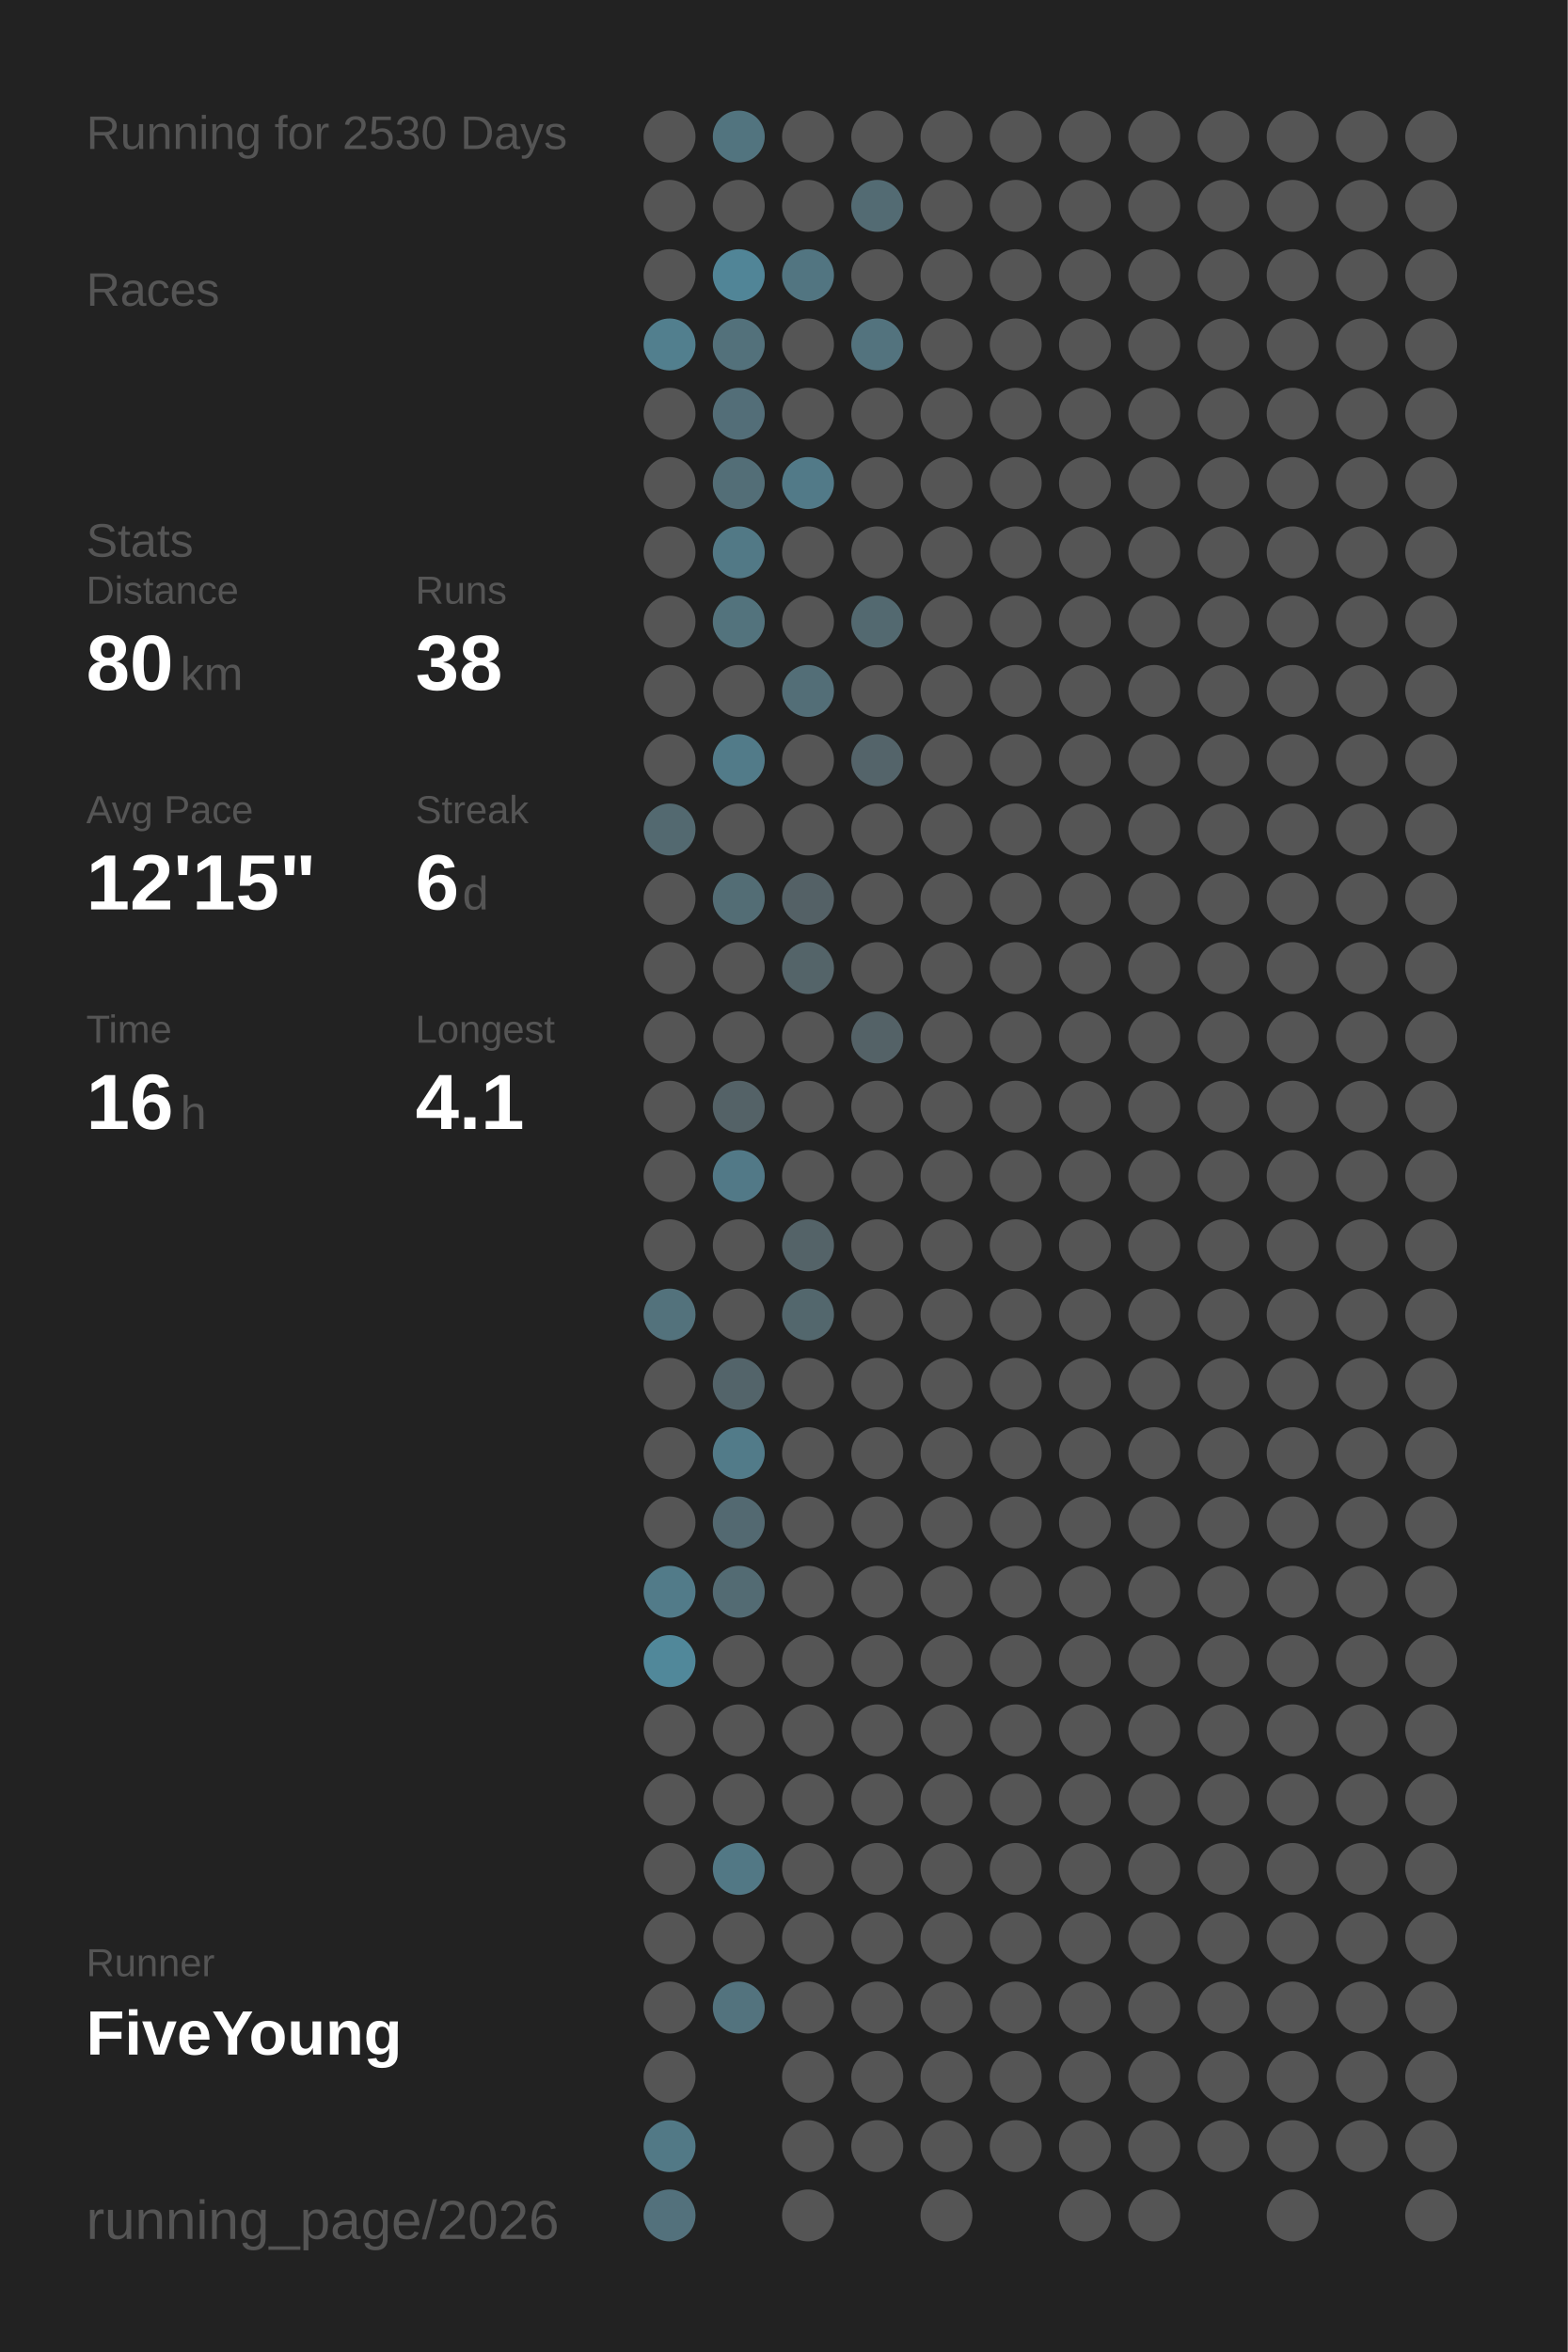
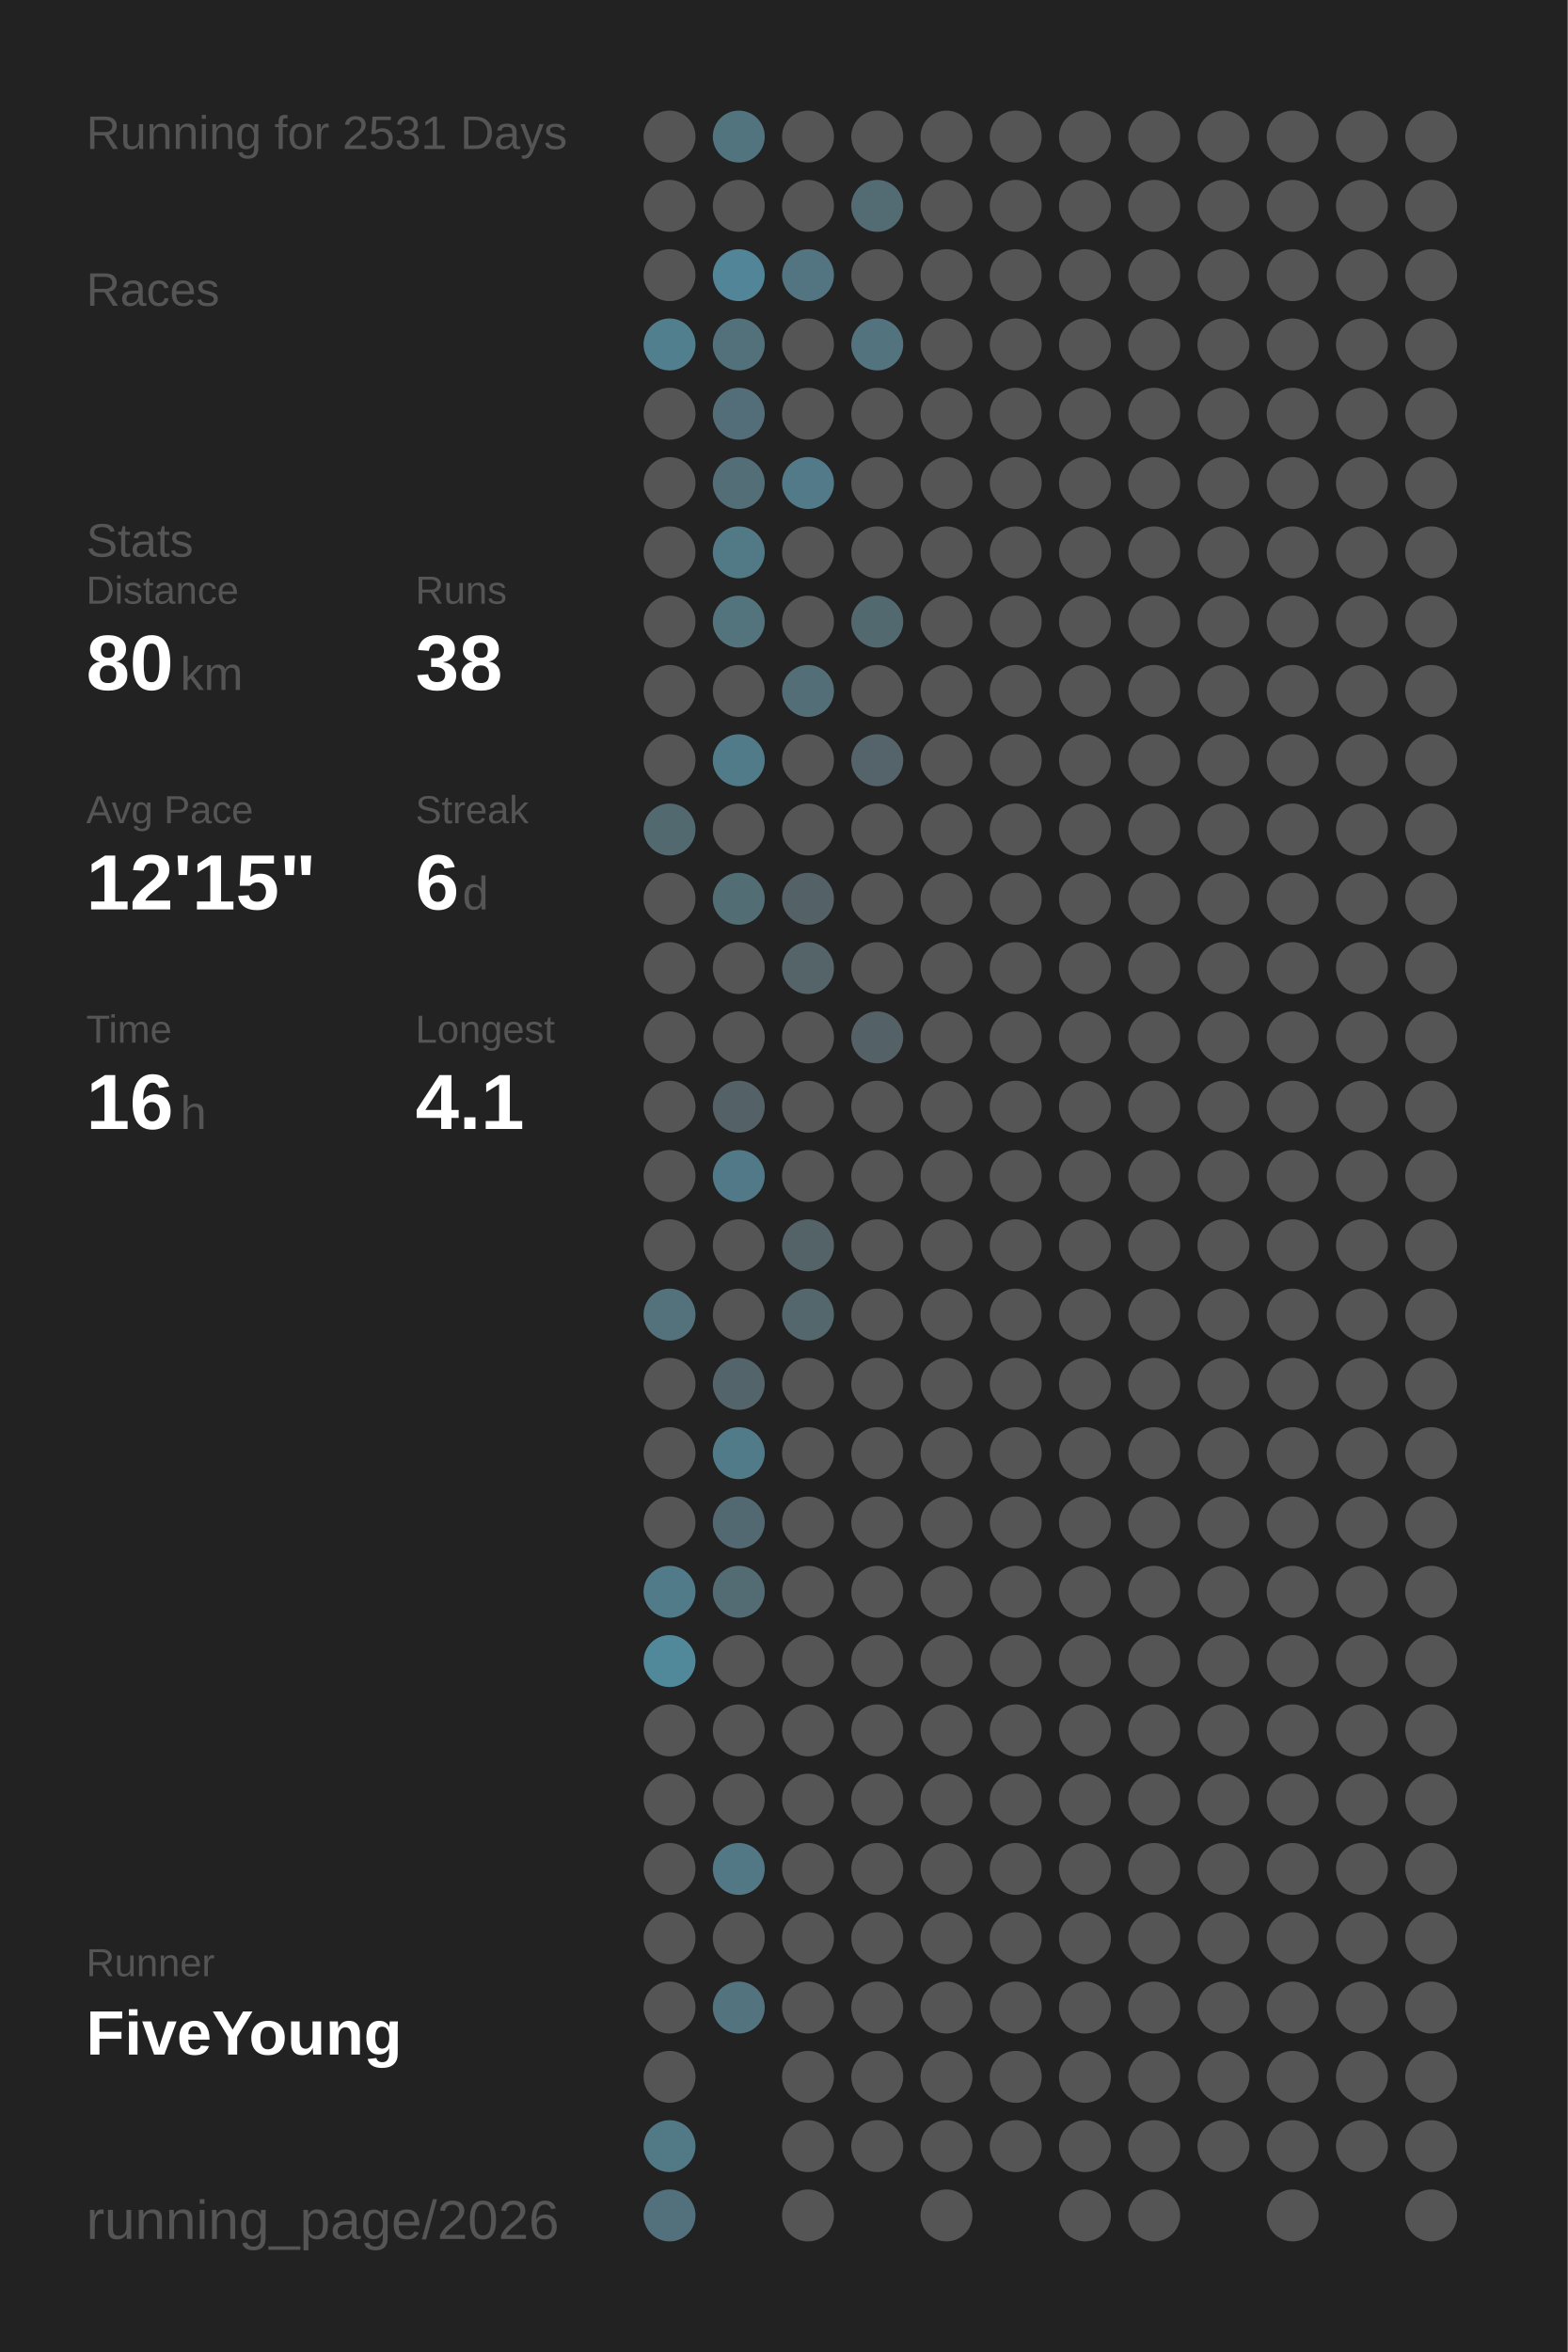
<svg xmlns="http://www.w3.org/2000/svg" baseProfile="full" height="300mm" version="1.1" viewBox="0,0,200,300" width="200mm">
  <defs />
  <rect fill="#222222" height="300" width="200" x="0" y="0" />
-   <text fill="#555555" style="font-size:6px; font-family:Arial;" x="11" y="19">Running for 2530 Days</text>
+   <text fill="#555555" style="font-size:6px; font-family:Arial;" x="11" y="19">Running for 2531 Days</text>
  <text fill="#555555" style="font-size:6px; font-family:Arial;" x="11" y="39">Races</text>
  <text fill="#555555" style="font-size:6px; font-family:Arial;" x="11" y="71">Stats</text>
  <text fill="#555555" style="font-size:5px; font-family:Arial;" x="11" y="77">Distance</text>
  <text fill="#FFFFFF" style="font-size:10px; font-family:Arial; font-weight:bold;" x="11" y="88">80</text>
  <text fill="#555555" style="font-size:6px; font-family:Arial;" x="23" y="88">km</text>
  <text fill="#555555" style="font-size:5px; font-family:Arial;" x="53" y="77">Runs</text>
  <text fill="#FFFFFF" style="font-size:10px; font-family:Arial; font-weight:bold;" x="53" y="88">38</text>
  <text fill="#555555" style="font-size:5px; font-family:Arial;" x="11" y="105">Avg Pace</text>
  <text fill="#FFFFFF" style="font-size:10px; font-family:Arial; font-weight:bold;" x="11" y="116">12'15"</text>
  <text fill="#555555" style="font-size:5px; font-family:Arial;" x="53" y="105">Streak</text>
  <text fill="#FFFFFF" style="font-size:10px; font-family:Arial; font-weight:bold;" x="53" y="116">6</text>
  <text fill="#555555" style="font-size:6px; font-family:Arial;" x="59" y="116">d</text>
  <text fill="#555555" style="font-size:5px; font-family:Arial;" x="11" y="133">Time</text>
  <text fill="#FFFFFF" style="font-size:10px; font-family:Arial; font-weight:bold;" x="11" y="144">16</text>
  <text fill="#555555" style="font-size:6px; font-family:Arial;" x="23" y="144">h</text>
  <text fill="#555555" style="font-size:5px; font-family:Arial;" x="53" y="133">Longest</text>
  <text fill="#FFFFFF" style="font-size:10px; font-family:Arial; font-weight:bold;" x="53" y="144">4.1</text>
  <text fill="#555555" style="font-size:5px; font-family:Arial;" x="11" y="252.065">Runner</text>
  <text fill="#FFFFFF" style="font-size:8px; font-family:Arial; font-weight:bold;" x="11" y="262.065">FiveYoung</text>
  <text fill="#555555" style="font-size:7px; font-family:Arial;" x="11" y="285.581">running_page/2026</text>
  <circle cx="85.417" cy="17.419" fill="#555555" r="3.312" />
  <circle cx="85.417" cy="26.258" fill="#555555" r="3.312" />
  <circle cx="85.417" cy="35.097" fill="#555555" r="3.312" />
  <circle cx="85.417" cy="43.935" fill="#527f8e" r="3.312" />
  <circle cx="85.417" cy="52.774" fill="#555555" r="3.312" />
  <circle cx="85.417" cy="61.613" fill="#555555" r="3.312" />
  <circle cx="85.417" cy="70.452" fill="#555555" r="3.312" />
  <circle cx="85.417" cy="79.29" fill="#555555" r="3.312" />
  <circle cx="85.417" cy="88.129" fill="#555555" r="3.312" />
  <circle cx="85.417" cy="96.968" fill="#555555" r="3.312" />
  <circle cx="85.417" cy="105.806" fill="#536970" r="3.312" />
  <circle cx="85.417" cy="114.645" fill="#555555" r="3.312" />
  <circle cx="85.417" cy="123.484" fill="#555555" r="3.312" />
  <circle cx="85.417" cy="132.323" fill="#555555" r="3.312" />
  <circle cx="85.417" cy="141.161" fill="#555555" r="3.312" />
  <circle cx="85.417" cy="150" fill="#555555" r="3.312" />
  <circle cx="85.417" cy="158.839" fill="#555555" r="3.312" />
  <circle cx="85.417" cy="167.677" fill="#53727c" r="3.312" />
  <circle cx="85.417" cy="176.516" fill="#555555" r="3.312" />
  <circle cx="85.417" cy="185.355" fill="#555555" r="3.312" />
  <circle cx="85.417" cy="194.194" fill="#555555" r="3.312" />
  <circle cx="85.417" cy="203.032" fill="#527b89" r="3.312" />
  <circle cx="85.417" cy="211.871" fill="#51889a" r="3.312" />
  <circle cx="85.417" cy="220.71" fill="#555555" r="3.312" />
  <circle cx="85.417" cy="229.548" fill="#555555" r="3.312" />
  <circle cx="85.417" cy="238.387" fill="#555555" r="3.312" />
  <circle cx="85.417" cy="247.226" fill="#555555" r="3.312" />
  <circle cx="85.417" cy="256.065" fill="#555555" r="3.312" />
  <circle cx="85.417" cy="264.903" fill="#555555" r="3.312" />
  <circle cx="85.417" cy="273.742" fill="#527986" r="3.312" />
  <circle cx="85.417" cy="282.581" fill="#53717c" r="3.312" />
  <circle cx="94.25" cy="17.419" fill="#52747f" r="3.312" />
  <circle cx="94.25" cy="26.258" fill="#555555" r="3.312" />
  <circle cx="94.25" cy="35.097" fill="#518597" r="3.312" />
  <circle cx="94.25" cy="43.935" fill="#53717b" r="3.312" />
  <circle cx="94.25" cy="52.774" fill="#536e78" r="3.312" />
  <circle cx="94.25" cy="61.613" fill="#536e77" r="3.312" />
  <circle cx="94.25" cy="70.452" fill="#527986" r="3.312" />
  <circle cx="94.25" cy="79.29" fill="#53737d" r="3.312" />
  <circle cx="94.25" cy="88.129" fill="#555555" r="3.312" />
  <circle cx="94.25" cy="96.968" fill="#527b89" r="3.312" />
  <circle cx="94.25" cy="105.806" fill="#555555" r="3.312" />
  <circle cx="94.25" cy="114.645" fill="#536d75" r="3.312" />
  <circle cx="94.25" cy="123.484" fill="#555555" r="3.312" />
  <circle cx="94.25" cy="132.323" fill="#555555" r="3.312" />
  <circle cx="94.25" cy="141.161" fill="#546267" r="3.312" />
  <circle cx="94.25" cy="150" fill="#527987" r="3.312" />
  <circle cx="94.25" cy="158.839" fill="#555555" r="3.312" />
  <circle cx="94.25" cy="167.677" fill="#555555" r="3.312" />
  <circle cx="94.25" cy="176.516" fill="#53646a" r="3.312" />
  <circle cx="94.25" cy="185.355" fill="#527b89" r="3.312" />
  <circle cx="94.25" cy="194.194" fill="#536971" r="3.312" />
  <circle cx="94.25" cy="203.032" fill="#536b73" r="3.312" />
  <circle cx="94.25" cy="211.871" fill="#555555" r="3.312" />
  <circle cx="94.25" cy="220.71" fill="#555555" r="3.312" />
  <circle cx="94.25" cy="229.548" fill="#555555" r="3.312" />
  <circle cx="94.25" cy="238.387" fill="#527885" r="3.312" />
  <circle cx="94.25" cy="247.226" fill="#555555" r="3.312" />
  <circle cx="94.25" cy="256.065" fill="#53737e" r="3.312" />
  <circle cx="103.083" cy="17.419" fill="#555555" r="3.312" />
  <circle cx="103.083" cy="26.258" fill="#555555" r="3.312" />
  <circle cx="103.083" cy="35.097" fill="#527581" r="3.312" />
  <circle cx="103.083" cy="43.935" fill="#555555" r="3.312" />
  <circle cx="103.083" cy="52.774" fill="#555555" r="3.312" />
  <circle cx="103.083" cy="61.613" fill="#527a88" r="3.312" />
  <circle cx="103.083" cy="70.452" fill="#555555" r="3.312" />
  <circle cx="103.083" cy="79.29" fill="#555555" r="3.312" />
  <circle cx="103.083" cy="88.129" fill="#536e77" r="3.312" />
  <circle cx="103.083" cy="96.968" fill="#555555" r="3.312" />
  <circle cx="103.083" cy="105.806" fill="#555555" r="3.312" />
  <circle cx="103.083" cy="114.645" fill="#546166" r="3.312" />
  <circle cx="103.083" cy="123.484" fill="#546469" r="3.312" />
  <circle cx="103.083" cy="132.323" fill="#555555" r="3.312" />
  <circle cx="103.083" cy="141.161" fill="#555555" r="3.312" />
  <circle cx="103.083" cy="150" fill="#555555" r="3.312" />
  <circle cx="103.083" cy="158.839" fill="#546368" r="3.312" />
  <circle cx="103.083" cy="167.677" fill="#53676d" r="3.312" />
  <circle cx="103.083" cy="176.516" fill="#555555" r="3.312" />
  <circle cx="103.083" cy="185.355" fill="#555555" r="3.312" />
  <circle cx="103.083" cy="194.194" fill="#555555" r="3.312" />
  <circle cx="103.083" cy="203.032" fill="#555555" r="3.312" />
  <circle cx="103.083" cy="211.871" fill="#555555" r="3.312" />
  <circle cx="103.083" cy="220.71" fill="#555555" r="3.312" />
  <circle cx="103.083" cy="229.548" fill="#555555" r="3.312" />
  <circle cx="103.083" cy="238.387" fill="#555555" r="3.312" />
  <circle cx="103.083" cy="247.226" fill="#555555" r="3.312" />
  <circle cx="103.083" cy="256.065" fill="#555555" r="3.312" />
  <circle cx="103.083" cy="264.903" fill="#555555" r="3.312" />
  <circle cx="103.083" cy="273.742" fill="#555555" r="3.312" />
  <circle cx="103.083" cy="282.581" fill="#555555" r="3.312" />
  <circle cx="111.917" cy="17.419" fill="#555555" r="3.312" />
  <circle cx="111.917" cy="26.258" fill="#536b73" r="3.312" />
  <circle cx="111.917" cy="35.097" fill="#555555" r="3.312" />
  <circle cx="111.917" cy="43.935" fill="#53737e" r="3.312" />
  <circle cx="111.917" cy="52.774" fill="#555555" r="3.312" />
  <circle cx="111.917" cy="61.613" fill="#555555" r="3.312" />
  <circle cx="111.917" cy="70.452" fill="#555555" r="3.312" />
  <circle cx="111.917" cy="79.29" fill="#536970" r="3.312" />
  <circle cx="111.917" cy="88.129" fill="#555555" r="3.312" />
  <circle cx="111.917" cy="96.968" fill="#54646a" r="3.312" />
  <circle cx="111.917" cy="105.806" fill="#555555" r="3.312" />
  <circle cx="111.917" cy="114.645" fill="#555555" r="3.312" />
  <circle cx="111.917" cy="123.484" fill="#555555" r="3.312" />
  <circle cx="111.917" cy="132.323" fill="#546267" r="3.312" />
  <circle cx="111.917" cy="141.161" fill="#555555" r="3.312" />
  <circle cx="111.917" cy="150" fill="#555555" r="3.312" />
  <circle cx="111.917" cy="158.839" fill="#555555" r="3.312" />
  <circle cx="111.917" cy="167.677" fill="#555555" r="3.312" />
  <circle cx="111.917" cy="176.516" fill="#555555" r="3.312" />
  <circle cx="111.917" cy="185.355" fill="#555555" r="3.312" />
  <circle cx="111.917" cy="194.194" fill="#555555" r="3.312" />
  <circle cx="111.917" cy="203.032" fill="#555555" r="3.312" />
  <circle cx="111.917" cy="211.871" fill="#555555" r="3.312" />
  <circle cx="111.917" cy="220.71" fill="#555555" r="3.312" />
  <circle cx="111.917" cy="229.548" fill="#555555" r="3.312" />
  <circle cx="111.917" cy="238.387" fill="#555555" r="3.312" />
  <circle cx="111.917" cy="247.226" fill="#555555" r="3.312" />
  <circle cx="111.917" cy="256.065" fill="#555555" r="3.312" />
  <circle cx="111.917" cy="264.903" fill="#555555" r="3.312" />
  <circle cx="111.917" cy="273.742" fill="#555555" r="3.312" />
  <circle cx="120.75" cy="17.419" fill="#555555" r="3.312" />
  <circle cx="120.75" cy="26.258" fill="#555555" r="3.312" />
  <circle cx="120.75" cy="35.097" fill="#555555" r="3.312" />
  <circle cx="120.75" cy="43.935" fill="#555555" r="3.312" />
  <circle cx="120.75" cy="52.774" fill="#555555" r="3.312" />
  <circle cx="120.75" cy="61.613" fill="#555555" r="3.312" />
  <circle cx="120.75" cy="70.452" fill="#555555" r="3.312" />
  <circle cx="120.75" cy="79.29" fill="#555555" r="3.312" />
  <circle cx="120.75" cy="88.129" fill="#555555" r="3.312" />
  <circle cx="120.75" cy="96.968" fill="#555555" r="3.312" />
  <circle cx="120.75" cy="105.806" fill="#555555" r="3.312" />
  <circle cx="120.75" cy="114.645" fill="#555555" r="3.312" />
  <circle cx="120.75" cy="123.484" fill="#555555" r="3.312" />
  <circle cx="120.75" cy="132.323" fill="#555555" r="3.312" />
  <circle cx="120.75" cy="141.161" fill="#555555" r="3.312" />
  <circle cx="120.75" cy="150" fill="#555555" r="3.312" />
  <circle cx="120.75" cy="158.839" fill="#555555" r="3.312" />
  <circle cx="120.75" cy="167.677" fill="#555555" r="3.312" />
  <circle cx="120.75" cy="176.516" fill="#555555" r="3.312" />
  <circle cx="120.75" cy="185.355" fill="#555555" r="3.312" />
  <circle cx="120.75" cy="194.194" fill="#555555" r="3.312" />
  <circle cx="120.75" cy="203.032" fill="#555555" r="3.312" />
  <circle cx="120.75" cy="211.871" fill="#555555" r="3.312" />
  <circle cx="120.75" cy="220.71" fill="#555555" r="3.312" />
  <circle cx="120.75" cy="229.548" fill="#555555" r="3.312" />
  <circle cx="120.75" cy="238.387" fill="#555555" r="3.312" />
  <circle cx="120.75" cy="247.226" fill="#555555" r="3.312" />
  <circle cx="120.75" cy="256.065" fill="#555555" r="3.312" />
  <circle cx="120.75" cy="264.903" fill="#555555" r="3.312" />
  <circle cx="120.75" cy="273.742" fill="#555555" r="3.312" />
  <circle cx="120.75" cy="282.581" fill="#555555" r="3.312" />
  <circle cx="129.583" cy="17.419" fill="#555555" r="3.312" />
  <circle cx="129.583" cy="26.258" fill="#555555" r="3.312" />
  <circle cx="129.583" cy="35.097" fill="#555555" r="3.312" />
  <circle cx="129.583" cy="43.935" fill="#555555" r="3.312" />
  <circle cx="129.583" cy="52.774" fill="#555555" r="3.312" />
  <circle cx="129.583" cy="61.613" fill="#555555" r="3.312" />
  <circle cx="129.583" cy="70.452" fill="#555555" r="3.312" />
  <circle cx="129.583" cy="79.29" fill="#555555" r="3.312" />
  <circle cx="129.583" cy="88.129" fill="#555555" r="3.312" />
  <circle cx="129.583" cy="96.968" fill="#555555" r="3.312" />
  <circle cx="129.583" cy="105.806" fill="#555555" r="3.312" />
  <circle cx="129.583" cy="114.645" fill="#555555" r="3.312" />
  <circle cx="129.583" cy="123.484" fill="#555555" r="3.312" />
  <circle cx="129.583" cy="132.323" fill="#555555" r="3.312" />
  <circle cx="129.583" cy="141.161" fill="#555555" r="3.312" />
  <circle cx="129.583" cy="150" fill="#555555" r="3.312" />
  <circle cx="129.583" cy="158.839" fill="#555555" r="3.312" />
  <circle cx="129.583" cy="167.677" fill="#555555" r="3.312" />
  <circle cx="129.583" cy="176.516" fill="#555555" r="3.312" />
  <circle cx="129.583" cy="185.355" fill="#555555" r="3.312" />
  <circle cx="129.583" cy="194.194" fill="#555555" r="3.312" />
  <circle cx="129.583" cy="203.032" fill="#555555" r="3.312" />
  <circle cx="129.583" cy="211.871" fill="#555555" r="3.312" />
  <circle cx="129.583" cy="220.71" fill="#555555" r="3.312" />
  <circle cx="129.583" cy="229.548" fill="#555555" r="3.312" />
  <circle cx="129.583" cy="238.387" fill="#555555" r="3.312" />
  <circle cx="129.583" cy="247.226" fill="#555555" r="3.312" />
  <circle cx="129.583" cy="256.065" fill="#555555" r="3.312" />
  <circle cx="129.583" cy="264.903" fill="#555555" r="3.312" />
  <circle cx="129.583" cy="273.742" fill="#555555" r="3.312" />
  <circle cx="138.417" cy="17.419" fill="#555555" r="3.312" />
  <circle cx="138.417" cy="26.258" fill="#555555" r="3.312" />
  <circle cx="138.417" cy="35.097" fill="#555555" r="3.312" />
  <circle cx="138.417" cy="43.935" fill="#555555" r="3.312" />
  <circle cx="138.417" cy="52.774" fill="#555555" r="3.312" />
  <circle cx="138.417" cy="61.613" fill="#555555" r="3.312" />
  <circle cx="138.417" cy="70.452" fill="#555555" r="3.312" />
  <circle cx="138.417" cy="79.29" fill="#555555" r="3.312" />
  <circle cx="138.417" cy="88.129" fill="#555555" r="3.312" />
  <circle cx="138.417" cy="96.968" fill="#555555" r="3.312" />
  <circle cx="138.417" cy="105.806" fill="#555555" r="3.312" />
  <circle cx="138.417" cy="114.645" fill="#555555" r="3.312" />
  <circle cx="138.417" cy="123.484" fill="#555555" r="3.312" />
  <circle cx="138.417" cy="132.323" fill="#555555" r="3.312" />
  <circle cx="138.417" cy="141.161" fill="#555555" r="3.312" />
  <circle cx="138.417" cy="150" fill="#555555" r="3.312" />
  <circle cx="138.417" cy="158.839" fill="#555555" r="3.312" />
  <circle cx="138.417" cy="167.677" fill="#555555" r="3.312" />
  <circle cx="138.417" cy="176.516" fill="#555555" r="3.312" />
  <circle cx="138.417" cy="185.355" fill="#555555" r="3.312" />
  <circle cx="138.417" cy="194.194" fill="#555555" r="3.312" />
  <circle cx="138.417" cy="203.032" fill="#555555" r="3.312" />
  <circle cx="138.417" cy="211.871" fill="#555555" r="3.312" />
  <circle cx="138.417" cy="220.71" fill="#555555" r="3.312" />
  <circle cx="138.417" cy="229.548" fill="#555555" r="3.312" />
  <circle cx="138.417" cy="238.387" fill="#555555" r="3.312" />
  <circle cx="138.417" cy="247.226" fill="#555555" r="3.312" />
  <circle cx="138.417" cy="256.065" fill="#555555" r="3.312" />
  <circle cx="138.417" cy="264.903" fill="#555555" r="3.312" />
  <circle cx="138.417" cy="273.742" fill="#555555" r="3.312" />
  <circle cx="138.417" cy="282.581" fill="#555555" r="3.312" />
  <circle cx="147.25" cy="17.419" fill="#555555" r="3.312" />
  <circle cx="147.25" cy="26.258" fill="#555555" r="3.312" />
  <circle cx="147.25" cy="35.097" fill="#555555" r="3.312" />
  <circle cx="147.25" cy="43.935" fill="#555555" r="3.312" />
  <circle cx="147.25" cy="52.774" fill="#555555" r="3.312" />
  <circle cx="147.25" cy="61.613" fill="#555555" r="3.312" />
  <circle cx="147.25" cy="70.452" fill="#555555" r="3.312" />
  <circle cx="147.25" cy="79.29" fill="#555555" r="3.312" />
  <circle cx="147.25" cy="88.129" fill="#555555" r="3.312" />
  <circle cx="147.25" cy="96.968" fill="#555555" r="3.312" />
  <circle cx="147.25" cy="105.806" fill="#555555" r="3.312" />
  <circle cx="147.25" cy="114.645" fill="#555555" r="3.312" />
  <circle cx="147.25" cy="123.484" fill="#555555" r="3.312" />
  <circle cx="147.25" cy="132.323" fill="#555555" r="3.312" />
  <circle cx="147.25" cy="141.161" fill="#555555" r="3.312" />
  <circle cx="147.25" cy="150" fill="#555555" r="3.312" />
  <circle cx="147.25" cy="158.839" fill="#555555" r="3.312" />
  <circle cx="147.25" cy="167.677" fill="#555555" r="3.312" />
  <circle cx="147.25" cy="176.516" fill="#555555" r="3.312" />
  <circle cx="147.25" cy="185.355" fill="#555555" r="3.312" />
  <circle cx="147.25" cy="194.194" fill="#555555" r="3.312" />
  <circle cx="147.25" cy="203.032" fill="#555555" r="3.312" />
  <circle cx="147.25" cy="211.871" fill="#555555" r="3.312" />
  <circle cx="147.25" cy="220.71" fill="#555555" r="3.312" />
  <circle cx="147.25" cy="229.548" fill="#555555" r="3.312" />
  <circle cx="147.25" cy="238.387" fill="#555555" r="3.312" />
  <circle cx="147.25" cy="247.226" fill="#555555" r="3.312" />
  <circle cx="147.25" cy="256.065" fill="#555555" r="3.312" />
  <circle cx="147.25" cy="264.903" fill="#555555" r="3.312" />
  <circle cx="147.25" cy="273.742" fill="#555555" r="3.312" />
  <circle cx="147.25" cy="282.581" fill="#555555" r="3.312" />
  <circle cx="156.083" cy="17.419" fill="#555555" r="3.312" />
  <circle cx="156.083" cy="26.258" fill="#555555" r="3.312" />
  <circle cx="156.083" cy="35.097" fill="#555555" r="3.312" />
  <circle cx="156.083" cy="43.935" fill="#555555" r="3.312" />
  <circle cx="156.083" cy="52.774" fill="#555555" r="3.312" />
  <circle cx="156.083" cy="61.613" fill="#555555" r="3.312" />
  <circle cx="156.083" cy="70.452" fill="#555555" r="3.312" />
  <circle cx="156.083" cy="79.29" fill="#555555" r="3.312" />
  <circle cx="156.083" cy="88.129" fill="#555555" r="3.312" />
  <circle cx="156.083" cy="96.968" fill="#555555" r="3.312" />
  <circle cx="156.083" cy="105.806" fill="#555555" r="3.312" />
  <circle cx="156.083" cy="114.645" fill="#555555" r="3.312" />
  <circle cx="156.083" cy="123.484" fill="#555555" r="3.312" />
  <circle cx="156.083" cy="132.323" fill="#555555" r="3.312" />
  <circle cx="156.083" cy="141.161" fill="#555555" r="3.312" />
  <circle cx="156.083" cy="150" fill="#555555" r="3.312" />
  <circle cx="156.083" cy="158.839" fill="#555555" r="3.312" />
  <circle cx="156.083" cy="167.677" fill="#555555" r="3.312" />
  <circle cx="156.083" cy="176.516" fill="#555555" r="3.312" />
  <circle cx="156.083" cy="185.355" fill="#555555" r="3.312" />
  <circle cx="156.083" cy="194.194" fill="#555555" r="3.312" />
  <circle cx="156.083" cy="203.032" fill="#555555" r="3.312" />
  <circle cx="156.083" cy="211.871" fill="#555555" r="3.312" />
  <circle cx="156.083" cy="220.71" fill="#555555" r="3.312" />
  <circle cx="156.083" cy="229.548" fill="#555555" r="3.312" />
  <circle cx="156.083" cy="238.387" fill="#555555" r="3.312" />
  <circle cx="156.083" cy="247.226" fill="#555555" r="3.312" />
  <circle cx="156.083" cy="256.065" fill="#555555" r="3.312" />
  <circle cx="156.083" cy="264.903" fill="#555555" r="3.312" />
  <circle cx="156.083" cy="273.742" fill="#555555" r="3.312" />
  <circle cx="164.917" cy="17.419" fill="#555555" r="3.312" />
  <circle cx="164.917" cy="26.258" fill="#555555" r="3.312" />
  <circle cx="164.917" cy="35.097" fill="#555555" r="3.312" />
  <circle cx="164.917" cy="43.935" fill="#555555" r="3.312" />
  <circle cx="164.917" cy="52.774" fill="#555555" r="3.312" />
  <circle cx="164.917" cy="61.613" fill="#555555" r="3.312" />
  <circle cx="164.917" cy="70.452" fill="#555555" r="3.312" />
  <circle cx="164.917" cy="79.29" fill="#555555" r="3.312" />
  <circle cx="164.917" cy="88.129" fill="#555555" r="3.312" />
  <circle cx="164.917" cy="96.968" fill="#555555" r="3.312" />
  <circle cx="164.917" cy="105.806" fill="#555555" r="3.312" />
  <circle cx="164.917" cy="114.645" fill="#555555" r="3.312" />
  <circle cx="164.917" cy="123.484" fill="#555555" r="3.312" />
  <circle cx="164.917" cy="132.323" fill="#555555" r="3.312" />
  <circle cx="164.917" cy="141.161" fill="#555555" r="3.312" />
  <circle cx="164.917" cy="150" fill="#555555" r="3.312" />
  <circle cx="164.917" cy="158.839" fill="#555555" r="3.312" />
  <circle cx="164.917" cy="167.677" fill="#555555" r="3.312" />
  <circle cx="164.917" cy="176.516" fill="#555555" r="3.312" />
  <circle cx="164.917" cy="185.355" fill="#555555" r="3.312" />
  <circle cx="164.917" cy="194.194" fill="#555555" r="3.312" />
  <circle cx="164.917" cy="203.032" fill="#555555" r="3.312" />
  <circle cx="164.917" cy="211.871" fill="#555555" r="3.312" />
  <circle cx="164.917" cy="220.71" fill="#555555" r="3.312" />
  <circle cx="164.917" cy="229.548" fill="#555555" r="3.312" />
  <circle cx="164.917" cy="238.387" fill="#555555" r="3.312" />
  <circle cx="164.917" cy="247.226" fill="#555555" r="3.312" />
  <circle cx="164.917" cy="256.065" fill="#555555" r="3.312" />
  <circle cx="164.917" cy="264.903" fill="#555555" r="3.312" />
  <circle cx="164.917" cy="273.742" fill="#555555" r="3.312" />
  <circle cx="164.917" cy="282.581" fill="#555555" r="3.312" />
  <circle cx="173.75" cy="17.419" fill="#555555" r="3.312" />
  <circle cx="173.75" cy="26.258" fill="#555555" r="3.312" />
  <circle cx="173.75" cy="35.097" fill="#555555" r="3.312" />
  <circle cx="173.75" cy="43.935" fill="#555555" r="3.312" />
  <circle cx="173.75" cy="52.774" fill="#555555" r="3.312" />
  <circle cx="173.75" cy="61.613" fill="#555555" r="3.312" />
  <circle cx="173.75" cy="70.452" fill="#555555" r="3.312" />
  <circle cx="173.75" cy="79.29" fill="#555555" r="3.312" />
  <circle cx="173.75" cy="88.129" fill="#555555" r="3.312" />
  <circle cx="173.75" cy="96.968" fill="#555555" r="3.312" />
  <circle cx="173.75" cy="105.806" fill="#555555" r="3.312" />
  <circle cx="173.75" cy="114.645" fill="#555555" r="3.312" />
  <circle cx="173.75" cy="123.484" fill="#555555" r="3.312" />
  <circle cx="173.75" cy="132.323" fill="#555555" r="3.312" />
  <circle cx="173.75" cy="141.161" fill="#555555" r="3.312" />
  <circle cx="173.75" cy="150" fill="#555555" r="3.312" />
  <circle cx="173.75" cy="158.839" fill="#555555" r="3.312" />
  <circle cx="173.75" cy="167.677" fill="#555555" r="3.312" />
  <circle cx="173.75" cy="176.516" fill="#555555" r="3.312" />
  <circle cx="173.75" cy="185.355" fill="#555555" r="3.312" />
  <circle cx="173.75" cy="194.194" fill="#555555" r="3.312" />
  <circle cx="173.75" cy="203.032" fill="#555555" r="3.312" />
  <circle cx="173.75" cy="211.871" fill="#555555" r="3.312" />
  <circle cx="173.75" cy="220.71" fill="#555555" r="3.312" />
  <circle cx="173.75" cy="229.548" fill="#555555" r="3.312" />
  <circle cx="173.75" cy="238.387" fill="#555555" r="3.312" />
  <circle cx="173.75" cy="247.226" fill="#555555" r="3.312" />
  <circle cx="173.75" cy="256.065" fill="#555555" r="3.312" />
  <circle cx="173.75" cy="264.903" fill="#555555" r="3.312" />
  <circle cx="173.75" cy="273.742" fill="#555555" r="3.312" />
  <circle cx="182.583" cy="17.419" fill="#555555" r="3.312" />
  <circle cx="182.583" cy="26.258" fill="#555555" r="3.312" />
  <circle cx="182.583" cy="35.097" fill="#555555" r="3.312" />
  <circle cx="182.583" cy="43.935" fill="#555555" r="3.312" />
  <circle cx="182.583" cy="52.774" fill="#555555" r="3.312" />
  <circle cx="182.583" cy="61.613" fill="#555555" r="3.312" />
  <circle cx="182.583" cy="70.452" fill="#555555" r="3.312" />
  <circle cx="182.583" cy="79.29" fill="#555555" r="3.312" />
  <circle cx="182.583" cy="88.129" fill="#555555" r="3.312" />
  <circle cx="182.583" cy="96.968" fill="#555555" r="3.312" />
  <circle cx="182.583" cy="105.806" fill="#555555" r="3.312" />
  <circle cx="182.583" cy="114.645" fill="#555555" r="3.312" />
  <circle cx="182.583" cy="123.484" fill="#555555" r="3.312" />
  <circle cx="182.583" cy="132.323" fill="#555555" r="3.312" />
  <circle cx="182.583" cy="141.161" fill="#555555" r="3.312" />
  <circle cx="182.583" cy="150" fill="#555555" r="3.312" />
  <circle cx="182.583" cy="158.839" fill="#555555" r="3.312" />
  <circle cx="182.583" cy="167.677" fill="#555555" r="3.312" />
  <circle cx="182.583" cy="176.516" fill="#555555" r="3.312" />
  <circle cx="182.583" cy="185.355" fill="#555555" r="3.312" />
  <circle cx="182.583" cy="194.194" fill="#555555" r="3.312" />
  <circle cx="182.583" cy="203.032" fill="#555555" r="3.312" />
  <circle cx="182.583" cy="211.871" fill="#555555" r="3.312" />
  <circle cx="182.583" cy="220.71" fill="#555555" r="3.312" />
  <circle cx="182.583" cy="229.548" fill="#555555" r="3.312" />
  <circle cx="182.583" cy="238.387" fill="#555555" r="3.312" />
  <circle cx="182.583" cy="247.226" fill="#555555" r="3.312" />
  <circle cx="182.583" cy="256.065" fill="#555555" r="3.312" />
  <circle cx="182.583" cy="264.903" fill="#555555" r="3.312" />
  <circle cx="182.583" cy="273.742" fill="#555555" r="3.312" />
  <circle cx="182.583" cy="282.581" fill="#555555" r="3.312" />
</svg>
